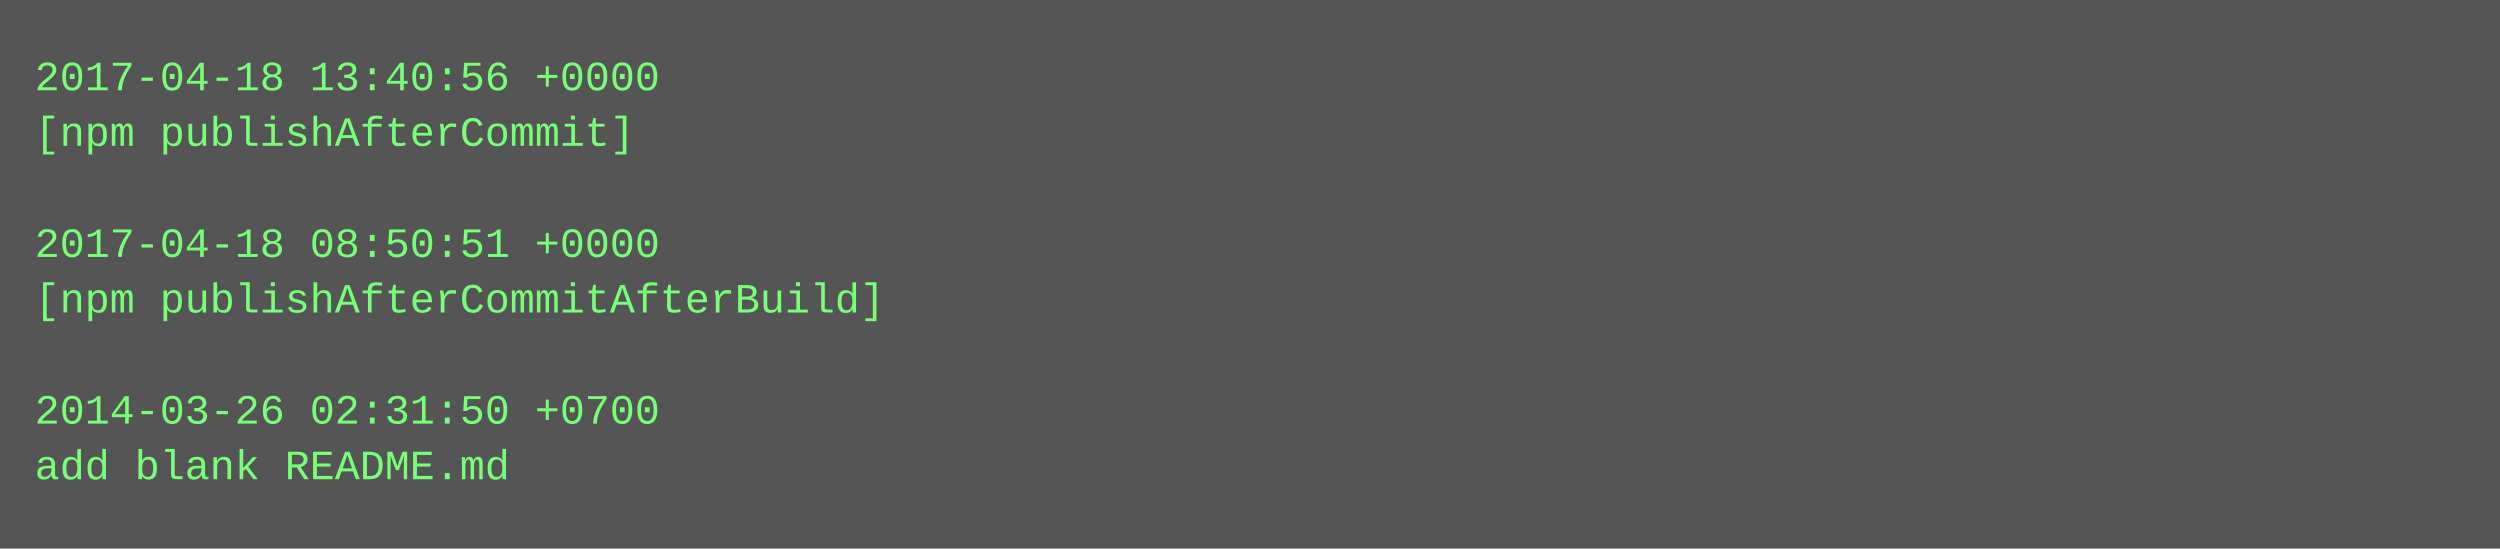
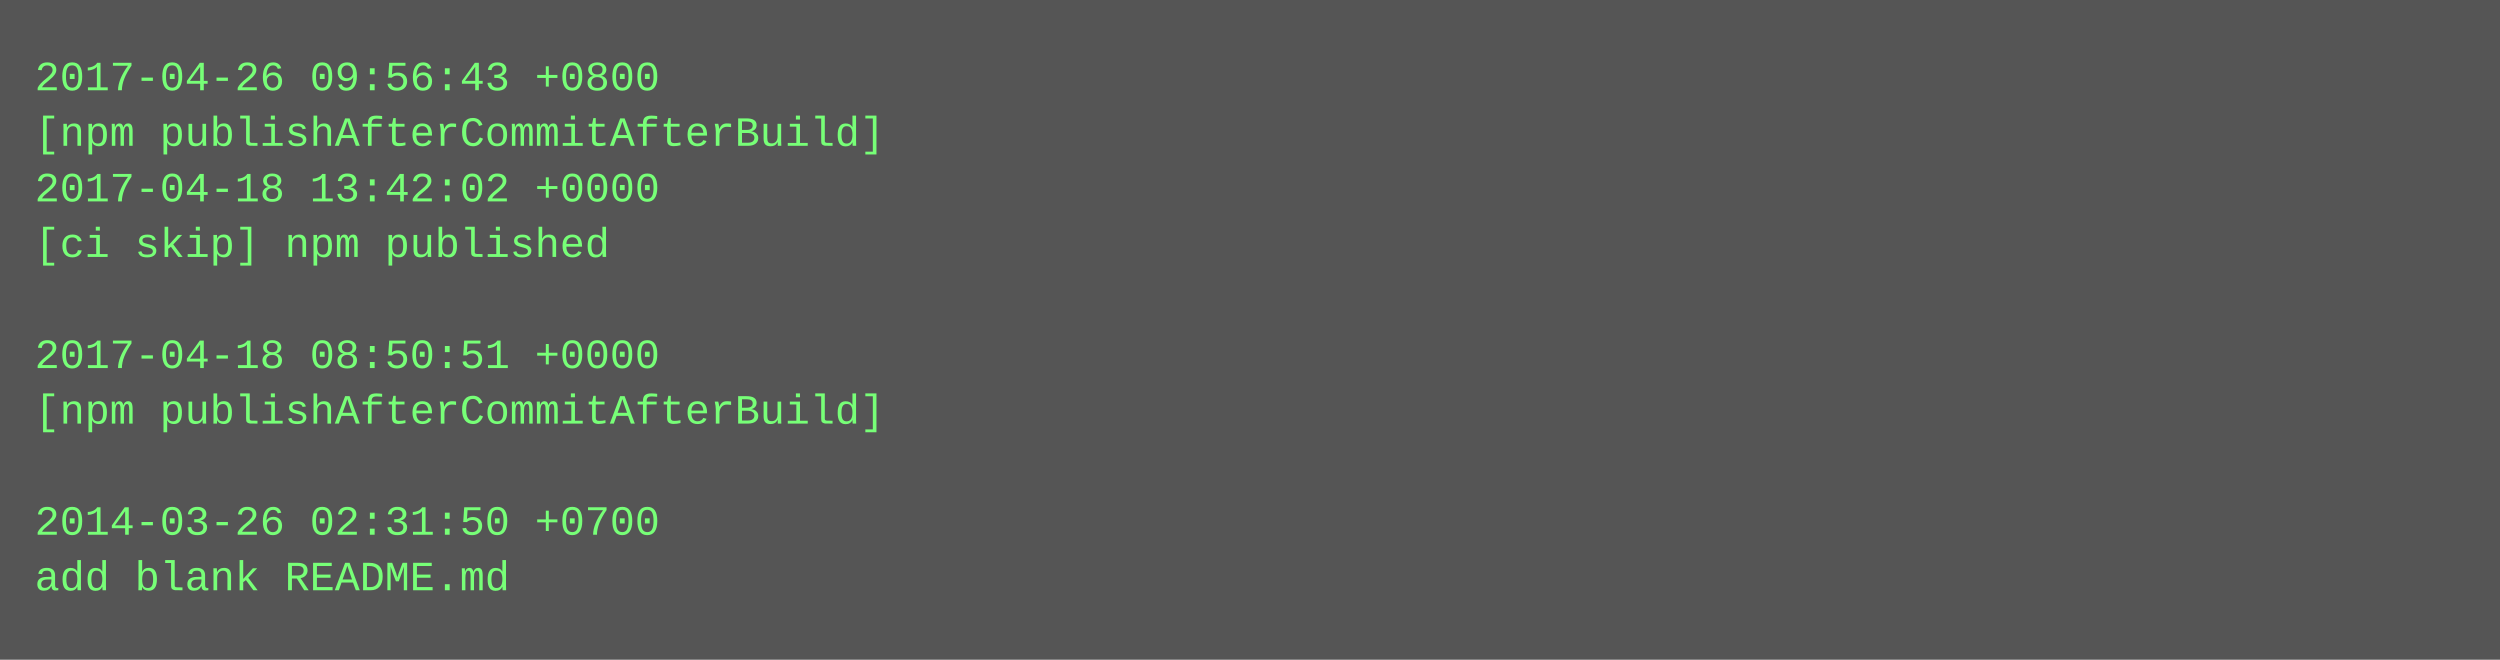
- <svg xmlns="http://www.w3.org/2000/svg" height="158" width="720">
-   <rect height="158" fill="#555" width="720" />
+ <svg xmlns="http://www.w3.org/2000/svg" height="190" width="720">
+   <rect height="190" fill="#555" width="720" />
  <text fill="#7f7" font-family="Courier New" font-size="12" xml:space="preserve">
-     <tspan x="10" y="26">2017-04-18 13:40:56 +0000</tspan>
-     <tspan x="10" y="42">[npm publishAfterCommit]</tspan>
-     <tspan x="10" y="58" />
-     <tspan x="10" y="74">2017-04-18 08:50:51 +0000</tspan>
-     <tspan x="10" y="90">[npm publishAfterCommitAfterBuild]</tspan>
-     <tspan x="10" y="106" />
-     <tspan x="10" y="122">2014-03-26 02:31:50 +0700</tspan>
-     <tspan x="10" y="138">add blank README.md</tspan>
+     <tspan x="10" y="26">2017-04-26 09:56:43 +0800</tspan>
+     <tspan x="10" y="42">[npm publishAfterCommitAfterBuild]</tspan>
+     <tspan x="10" y="58">2017-04-18 13:42:02 +0000</tspan>
+     <tspan x="10" y="74">[ci skip] npm published</tspan>
+     <tspan x="10" y="90" />
+     <tspan x="10" y="106">2017-04-18 08:50:51 +0000</tspan>
+     <tspan x="10" y="122">[npm publishAfterCommitAfterBuild]</tspan>
+     <tspan x="10" y="138" />
+     <tspan x="10" y="154">2014-03-26 02:31:50 +0700</tspan>
+     <tspan x="10" y="170">add blank README.md</tspan>
  </text>
</svg>
